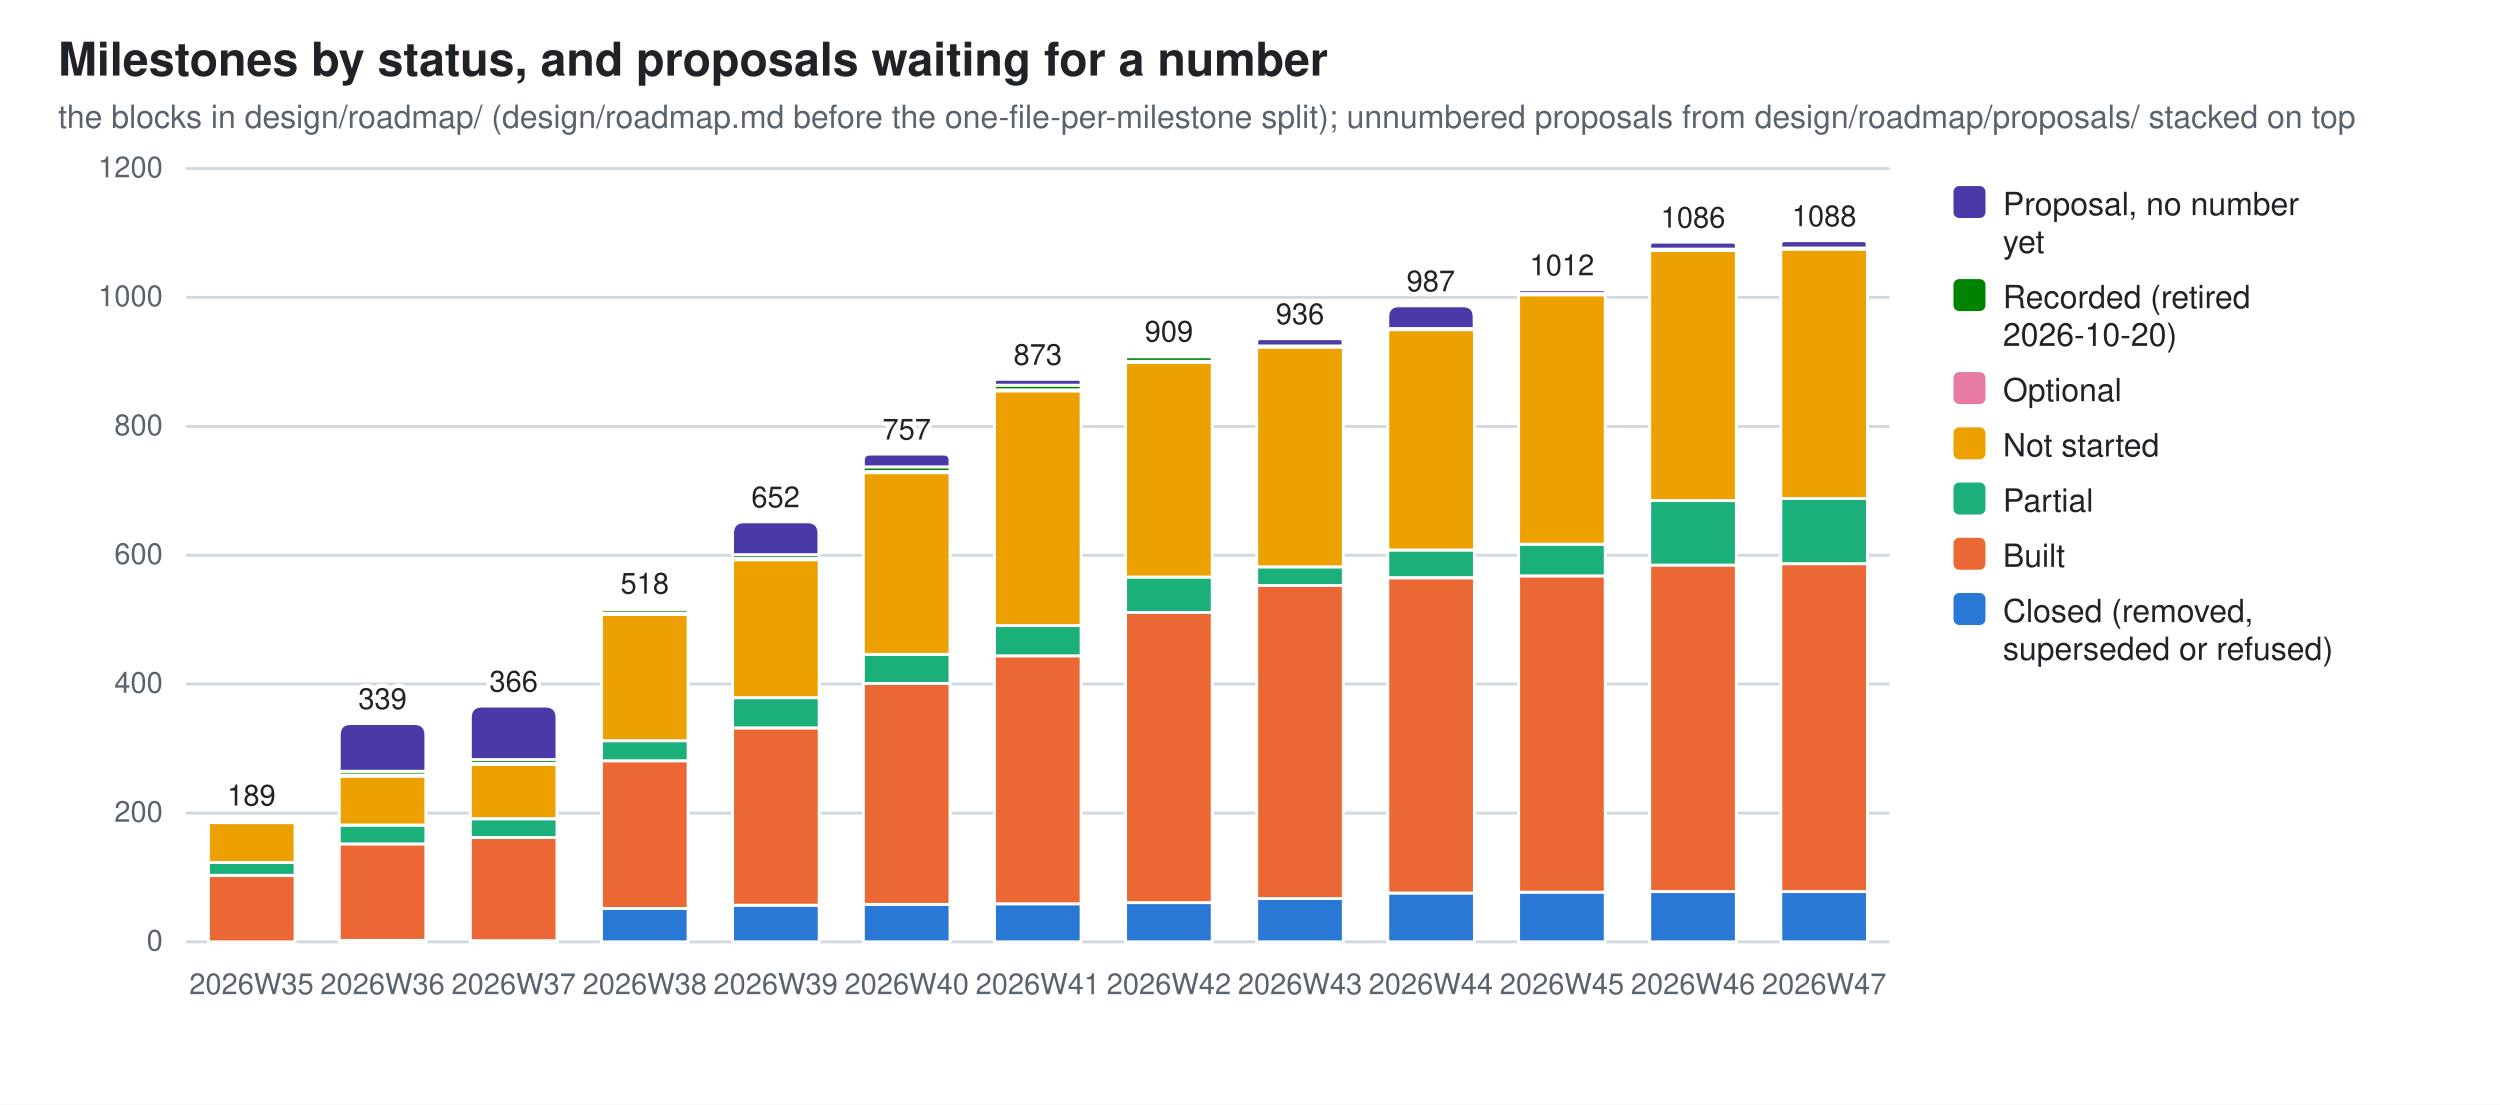
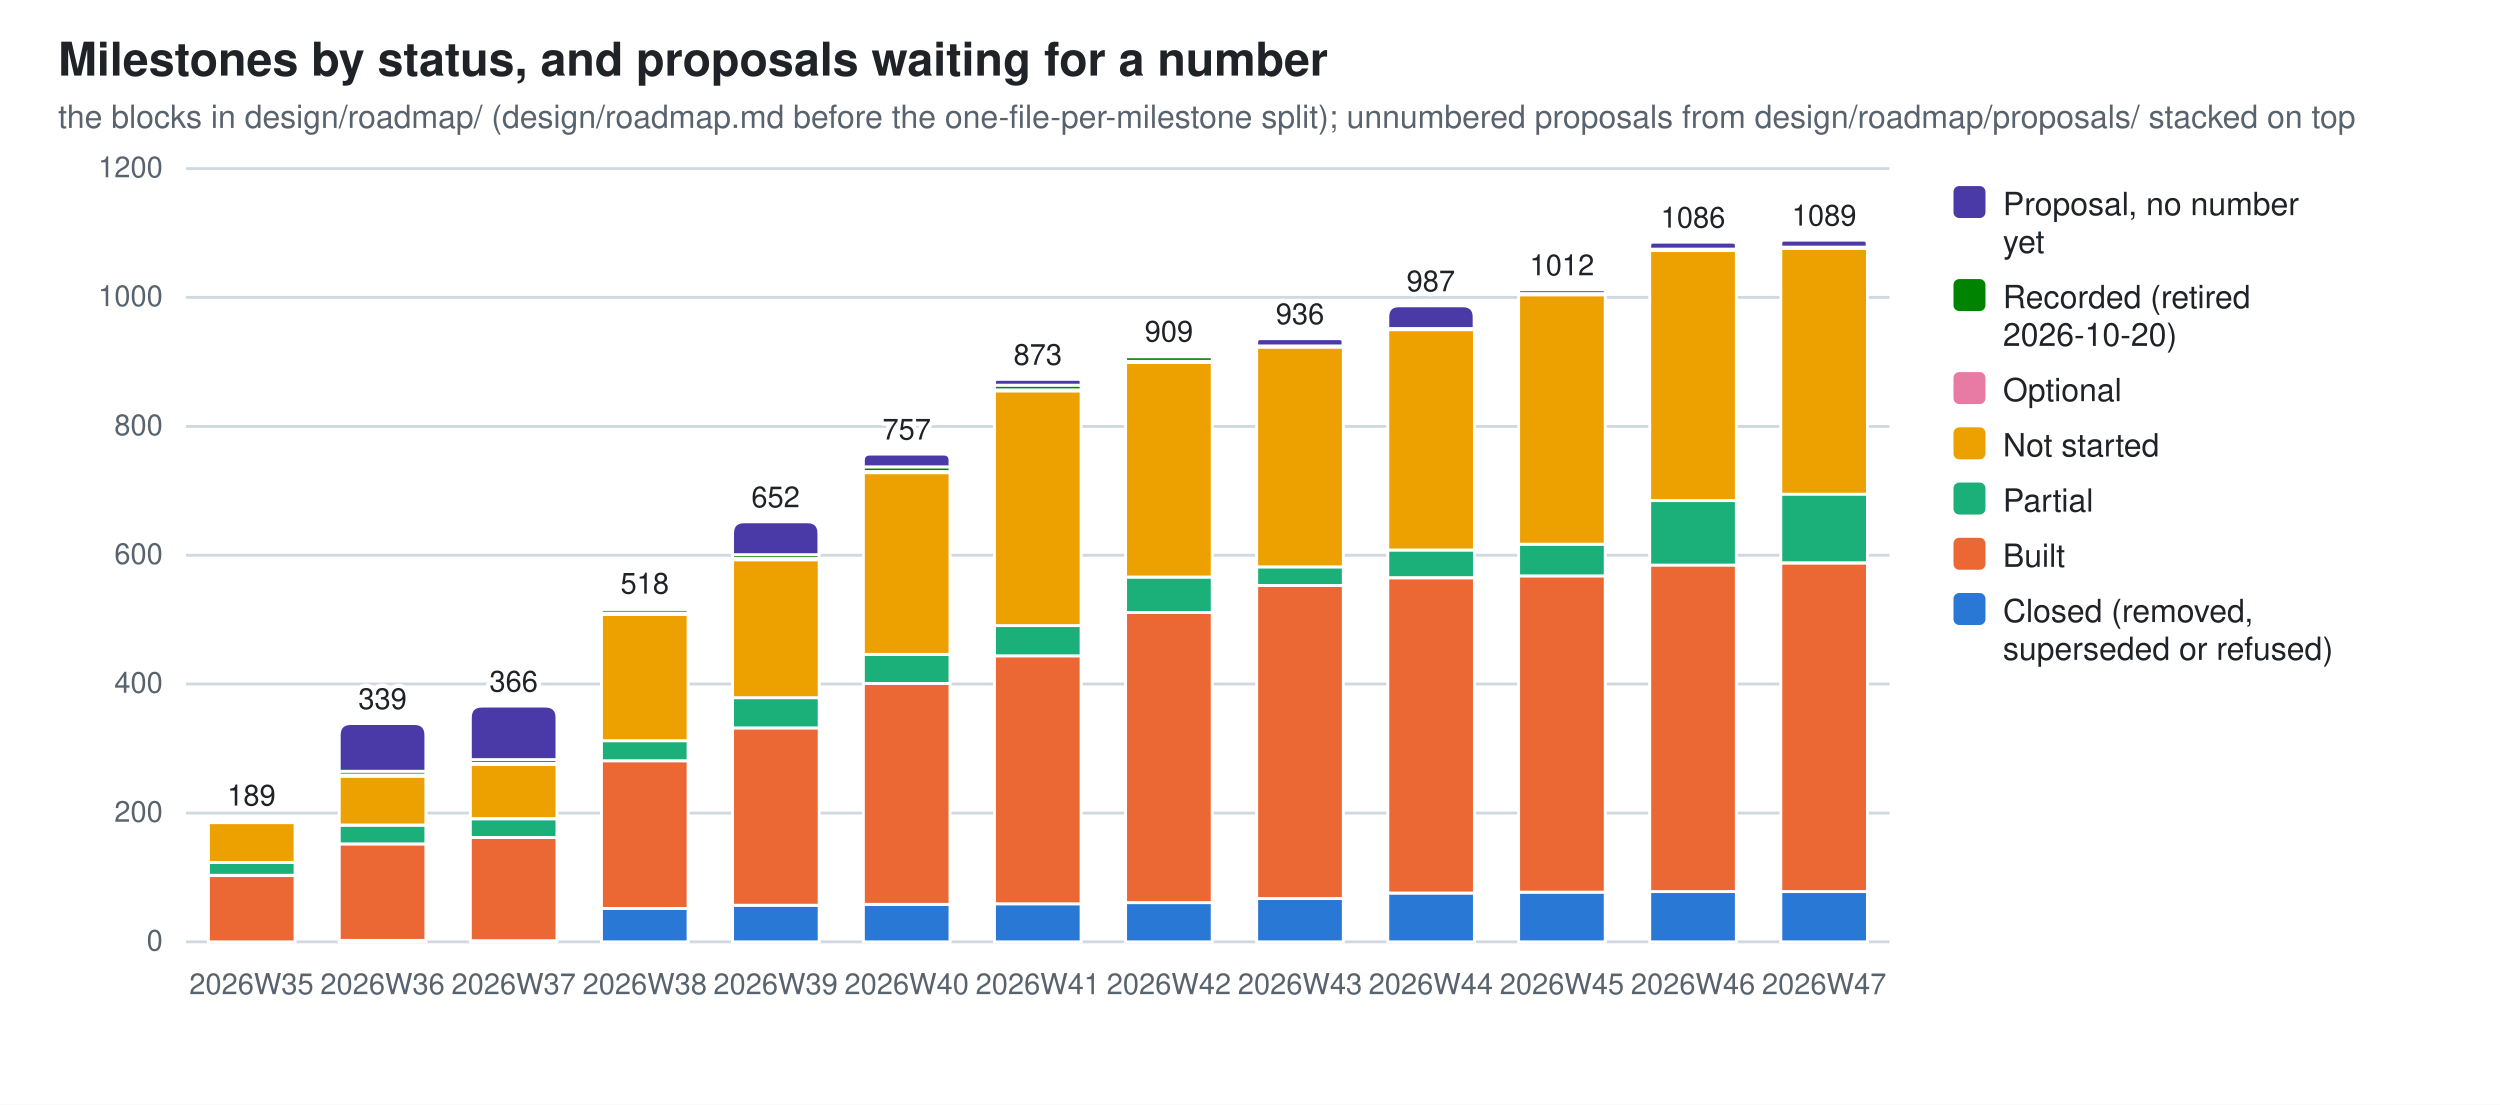
<svg xmlns="http://www.w3.org/2000/svg" width="860" height="380" viewBox="0 0 860 380" role="img" aria-label="Milestones by status, and proposals waiting for a number">
  <style>
  .bg{fill:#ffffff} .fg{fill:#1f2328} .mut{fill:#59636e} .grid{stroke:#d1d9e0}
  .seg{stroke:#ffffff;stroke-width:1}
  .val{paint-order:stroke;stroke:#ffffff;stroke-width:3px;stroke-linejoin:round}
  .s0{fill:#2a78d6}  .s1{fill:#eb6834}  .s2{fill:#1baf7a}  .s3{fill:#eda100}  .s4{fill:#e87ba4}  .s5{fill:#008300}  .s6{fill:#4a3aa7}
  @media (prefers-color-scheme: dark){
    .bg{fill:#0d1117} .fg{fill:#e6edf3} .mut{fill:#9198a1} .grid{stroke:#30363d}
    .seg{stroke:#0d1117} .val{stroke:#0d1117} .s0{fill:#3987e5} .s1{fill:#d95926} .s2{fill:#199e70} .s3{fill:#c98500} .s4{fill:#d55181} .s5{fill:#008300} .s6{fill:#9085e9}}
  text{font-family:-apple-system,BlinkMacSystemFont,"Segoe UI",Helvetica,Arial,sans-serif}
</style>
  <rect class="bg" width="860" height="380" />
  <text class="fg" x="20" y="26" font-size="16" font-weight="600">Milestones by status, and proposals waiting for a number</text>
  <text class="mut" x="20" y="44" font-size="11">the blocks in design/roadmap/ (design/roadmap.md before the one-file-per-milestone split); unnumbered proposals from design/roadmap/proposals/ stacked on top</text>
  <line class="grid" x1="64" y1="324.0" x2="650.0" y2="324.0" stroke-width="1" />
  <text class="mut" x="56" y="327.0" font-size="10" text-anchor="end">0</text>
  <line class="grid" x1="64" y1="279.7" x2="650.0" y2="279.7" stroke-width="1" />
  <text class="mut" x="56" y="282.7" font-size="10" text-anchor="end">200</text>
  <line class="grid" x1="64" y1="235.3" x2="650.0" y2="235.3" stroke-width="1" />
  <text class="mut" x="56" y="238.3" font-size="10" text-anchor="end">400</text>
  <line class="grid" x1="64" y1="191.0" x2="650.0" y2="191.0" stroke-width="1" />
  <text class="mut" x="56" y="194.0" font-size="10" text-anchor="end">600</text>
  <line class="grid" x1="64" y1="146.7" x2="650.0" y2="146.7" stroke-width="1" />
  <text class="mut" x="56" y="149.7" font-size="10" text-anchor="end">800</text>
  <line class="grid" x1="64" y1="102.3" x2="650.0" y2="102.3" stroke-width="1" />
  <text class="mut" x="56" y="105.3" font-size="10" text-anchor="end">1000</text>
  <line class="grid" x1="64" y1="58.0" x2="650.0" y2="58.0" stroke-width="1" />
  <text class="mut" x="56" y="61.0" font-size="10" text-anchor="end">1200</text>
  <rect class="seg s1" x="71.7" y="301.2" width="29.8" height="22.8" />
  <rect class="seg s2" x="71.7" y="296.7" width="29.8" height="4.4" />
  <rect class="seg s3" x="71.7" y="283.0" width="29.8" height="13.7" />
  <rect class="seg s4" x="71.7" y="282.5" width="29.8" height="0.4" />
  <path class="seg s5" d="M71.7,282.5 V282.3 Q71.7,282.1 71.9,282.1 H101.2 Q101.4,282.1 101.4,282.3 V282.5 Z" />
  <text class="mut" x="86.5" y="342" font-size="10" text-anchor="middle">2026W35</text>
  <text class="fg val" x="86.5" y="277.1" font-size="10" text-anchor="middle">189</text>
  <rect class="seg s0" x="116.7" y="323.6" width="29.8" height="0.4" />
  <rect class="seg s1" x="116.7" y="290.3" width="29.8" height="33.2" />
  <rect class="seg s2" x="116.7" y="283.9" width="29.8" height="6.4" />
  <rect class="seg s3" x="116.7" y="267.0" width="29.8" height="16.8" />
  <rect class="seg s4" x="116.7" y="266.6" width="29.8" height="0.4" />
  <rect class="seg s5" x="116.7" y="265.3" width="29.8" height="1.3" />
  <path class="seg s6" d="M116.7,265.3 V252.9 Q116.7,248.9 120.7,248.9 H142.5 Q146.5,248.9 146.5,252.9 V265.3 Z" />
  <text class="mut" x="131.6" y="342" font-size="10" text-anchor="middle">2026W36</text>
  <text class="fg val" x="131.6" y="243.9" font-size="10" text-anchor="middle">339</text>
  <rect class="seg s0" x="161.8" y="323.6" width="29.8" height="0.4" />
  <rect class="seg s1" x="161.8" y="288.1" width="29.8" height="35.5" />
  <rect class="seg s2" x="161.8" y="281.7" width="29.8" height="6.4" />
  <rect class="seg s3" x="161.8" y="263.0" width="29.8" height="18.6" />
  <rect class="seg s4" x="161.8" y="262.6" width="29.8" height="0.4" />
  <rect class="seg s5" x="161.8" y="261.3" width="29.8" height="1.3" />
  <path class="seg s6" d="M161.8,261.3 V246.9 Q161.8,242.9 165.8,242.9 H187.6 Q191.6,242.9 191.6,246.9 V261.3 Z" />
  <text class="mut" x="176.7" y="342" font-size="10" text-anchor="middle">2026W37</text>
  <text class="fg val" x="176.7" y="237.9" font-size="10" text-anchor="middle">366</text>
  <rect class="seg s0" x="206.9" y="312.5" width="29.8" height="11.5" />
  <rect class="seg s1" x="206.9" y="261.7" width="29.8" height="50.8" />
  <rect class="seg s2" x="206.9" y="254.8" width="29.8" height="6.9" />
  <rect class="seg s3" x="206.9" y="211.4" width="29.8" height="43.4" />
  <rect class="seg s4" x="206.9" y="210.9" width="29.8" height="0.4" />
  <rect class="seg s5" x="206.9" y="209.6" width="29.8" height="1.3" />
  <path class="seg s6" d="M206.9,209.6 V209.4 Q206.9,209.2 207.1,209.2 H236.4 Q236.6,209.2 236.6,209.4 V209.6 Z" />
  <text class="mut" x="221.8" y="342" font-size="10" text-anchor="middle">2026W38</text>
  <text class="fg val" x="221.8" y="204.2" font-size="10" text-anchor="middle">518</text>
  <rect class="seg s0" x="252.0" y="311.4" width="29.8" height="12.6" />
  <rect class="seg s1" x="252.0" y="250.4" width="29.8" height="61.0" />
  <rect class="seg s2" x="252.0" y="240.0" width="29.8" height="10.4" />
  <rect class="seg s3" x="252.0" y="192.6" width="29.8" height="47.4" />
  <rect class="seg s4" x="252.0" y="192.1" width="29.8" height="0.4" />
  <rect class="seg s5" x="252.0" y="190.8" width="29.8" height="1.3" />
  <path class="seg s6" d="M252.0,190.8 V183.5 Q252.0,179.5 256.0,179.5 H277.7 Q281.7,179.5 281.7,183.5 V190.8 Z" />
  <text class="mut" x="266.8" y="342" font-size="10" text-anchor="middle">2026W39</text>
  <text class="fg val" x="266.8" y="174.5" font-size="10" text-anchor="middle">652</text>
  <rect class="seg s0" x="297.0" y="311.1" width="29.8" height="12.9" />
  <rect class="seg s1" x="297.0" y="235.1" width="29.8" height="76.0" />
  <rect class="seg s2" x="297.0" y="225.1" width="29.8" height="10.0" />
  <rect class="seg s3" x="297.0" y="162.6" width="29.8" height="62.5" />
  <rect class="seg s4" x="297.0" y="162.2" width="29.8" height="0.4" />
  <rect class="seg s5" x="297.0" y="160.6" width="29.8" height="1.6" />
  <path class="seg s6" d="M297.0,160.6 V158.4 Q297.0,156.2 299.3,156.2 H324.6 Q326.8,156.2 326.8,158.4 V160.6 Z" />
  <text class="mut" x="311.9" y="342" font-size="10" text-anchor="middle">2026W40</text>
  <text class="fg val" x="311.9" y="151.2" font-size="10" text-anchor="middle">757</text>
  <rect class="seg s0" x="342.1" y="310.9" width="29.8" height="13.1" />
  <rect class="seg s1" x="342.1" y="225.6" width="29.8" height="85.3" />
  <rect class="seg s2" x="342.1" y="215.2" width="29.8" height="10.4" />
  <rect class="seg s3" x="342.1" y="134.5" width="29.8" height="80.7" />
  <rect class="seg s4" x="342.1" y="134.0" width="29.8" height="0.4" />
  <rect class="seg s5" x="342.1" y="132.5" width="29.8" height="1.6" />
  <path class="seg s6" d="M342.1,132.5 V131.5 Q342.1,130.5 343.1,130.5 H370.9 Q371.9,130.5 371.9,131.5 V132.5 Z" />
  <text class="mut" x="357.0" y="342" font-size="10" text-anchor="middle">2026W41</text>
  <text class="fg val" x="357.0" y="125.5" font-size="10" text-anchor="middle">873</text>
  <rect class="seg s0" x="387.2" y="310.5" width="29.8" height="13.5" />
  <rect class="seg s1" x="387.2" y="210.7" width="29.8" height="99.8" />
  <rect class="seg s2" x="387.2" y="198.5" width="29.8" height="12.2" />
  <rect class="seg s3" x="387.2" y="124.7" width="29.8" height="73.8" />
  <rect class="seg s4" x="387.2" y="124.3" width="29.8" height="0.4" />
  <rect class="seg s5" x="387.2" y="122.7" width="29.8" height="1.6" />
  <path class="seg s6" d="M387.2,122.7 V122.6 Q387.2,122.5 387.3,122.5 H416.8 Q417.0,122.5 417.0,122.6 V122.7 Z" />
  <text class="mut" x="402.1" y="342" font-size="10" text-anchor="middle">2026W42</text>
  <text class="fg val" x="402.1" y="117.5" font-size="10" text-anchor="middle">909</text>
  <rect class="seg s0" x="432.3" y="309.1" width="29.8" height="14.9" />
  <rect class="seg s1" x="432.3" y="201.4" width="29.8" height="107.7" />
  <rect class="seg s2" x="432.3" y="195.0" width="29.8" height="6.4" />
  <rect class="seg s3" x="432.3" y="119.4" width="29.8" height="75.6" />
  <rect class="seg s4" x="432.3" y="119.0" width="29.8" height="0.4" />
  <path class="seg s6" d="M432.3,119.0 V117.7 Q432.3,116.5 433.5,116.5 H460.8 Q462.0,116.5 462.0,117.7 V119.0 Z" />
  <text class="mut" x="447.2" y="342" font-size="10" text-anchor="middle">2026W43</text>
  <text class="fg val" x="447.2" y="111.5" font-size="10" text-anchor="middle">936</text>
  <rect class="seg s0" x="477.4" y="307.2" width="29.8" height="16.8" />
  <rect class="seg s1" x="477.4" y="198.8" width="29.8" height="108.4" />
  <rect class="seg s2" x="477.4" y="189.2" width="29.8" height="9.5" />
  <rect class="seg s3" x="477.4" y="113.4" width="29.8" height="75.8" />
  <rect class="seg s4" x="477.4" y="113.0" width="29.8" height="0.4" />
  <path class="seg s6" d="M477.4,113.0 V109.1 Q477.4,105.2 481.2,105.2 H503.2 Q507.1,105.2 507.1,109.1 V113.0 Z" />
  <text class="mut" x="492.2" y="342" font-size="10" text-anchor="middle">2026W44</text>
  <text class="fg val" x="492.2" y="100.2" font-size="10" text-anchor="middle">987</text>
  <rect class="seg s0" x="522.4" y="306.9" width="29.8" height="17.1" />
  <rect class="seg s1" x="522.4" y="198.1" width="29.8" height="108.8" />
  <rect class="seg s2" x="522.4" y="187.2" width="29.8" height="10.9" />
  <rect class="seg s3" x="522.4" y="101.4" width="29.8" height="85.8" />
  <rect class="seg s4" x="522.4" y="101.0" width="29.8" height="0.4" />
  <path class="seg s6" d="M522.4,101.0 V100.3 Q522.4,99.7 523.1,99.7 H551.5 Q552.2,99.7 552.2,100.3 V101.0 Z" />
  <text class="mut" x="537.3" y="342" font-size="10" text-anchor="middle">2026W45</text>
  <text class="fg val" x="537.3" y="94.7" font-size="10" text-anchor="middle">1012</text>
  <rect class="seg s0" x="567.5" y="306.7" width="29.8" height="17.3" />
  <rect class="seg s1" x="567.5" y="194.3" width="29.8" height="112.4" />
  <rect class="seg s2" x="567.5" y="172.2" width="29.8" height="22.2" />
  <rect class="seg s3" x="567.5" y="86.2" width="29.8" height="86.0" />
  <rect class="seg s4" x="567.5" y="85.7" width="29.8" height="0.4" />
  <path class="seg s6" d="M567.5,85.7 V84.5 Q567.5,83.3 568.7,83.3 H596.0 Q597.3,83.3 597.3,84.5 V85.7 Z" />
  <text class="mut" x="582.4" y="342" font-size="10" text-anchor="middle">2026W46</text>
  <text class="fg val" x="582.4" y="78.3" font-size="10" text-anchor="middle">1086</text>
  <rect class="seg s0" x="612.6" y="306.7" width="29.8" height="17.3" />
-   <rect class="seg s1" x="612.6" y="193.9" width="29.8" height="112.8" />
-   <rect class="seg s2" x="612.6" y="171.5" width="29.8" height="22.4" />
-   <rect class="seg s3" x="612.6" y="85.7" width="29.8" height="85.8" />
-   <rect class="seg s4" x="612.6" y="85.3" width="29.8" height="0.4" />
-   <path class="seg s6" d="M612.6,85.3 V84.0 Q612.6,82.8 613.8,82.8 H641.1 Q642.3,82.8 642.3,84.0 V85.3 Z" />
+   <rect class="seg s1" x="612.6" y="193.7" width="29.8" height="113.0" />
+   <rect class="seg s2" x="612.6" y="169.9" width="29.8" height="23.7" />
+   <rect class="seg s3" x="612.6" y="85.5" width="29.8" height="84.5" />
+   <rect class="seg s4" x="612.6" y="85.0" width="29.8" height="0.4" />
+   <path class="seg s6" d="M612.6,85.0 V83.8 Q612.6,82.6 613.8,82.6 H641.1 Q642.3,82.6 642.3,83.8 V85.0 Z" />
  <text class="mut" x="627.5" y="342" font-size="10" text-anchor="middle">2026W47</text>
-   <text class="fg val" x="627.5" y="77.8" font-size="10" text-anchor="middle">1088</text>
+   <text class="fg val" x="627.5" y="77.6" font-size="10" text-anchor="middle">1089</text>
  <rect class="s6" x="672" y="64" width="11" height="11" rx="2" />
  <text class="fg" y="74" font-size="11">
    <tspan x="689" dy="0">Proposal, no number</tspan>
    <tspan x="689" dy="13">yet</tspan>
  </text>
  <rect class="s5" x="672" y="96" width="11" height="11" rx="2" />
  <text class="fg" y="106" font-size="11">
    <tspan x="689" dy="0">Recorded (retired</tspan>
    <tspan x="689" dy="13">2026-10-20)</tspan>
  </text>
  <rect class="s4" x="672" y="128" width="11" height="11" rx="2" />
  <text class="fg" y="138" font-size="11">
    <tspan x="689" dy="0">Optional</tspan>
  </text>
  <rect class="s3" x="672" y="147" width="11" height="11" rx="2" />
  <text class="fg" y="157" font-size="11">
    <tspan x="689" dy="0">Not started</tspan>
  </text>
  <rect class="s2" x="672" y="166" width="11" height="11" rx="2" />
  <text class="fg" y="176" font-size="11">
    <tspan x="689" dy="0">Partial</tspan>
  </text>
  <rect class="s1" x="672" y="185" width="11" height="11" rx="2" />
  <text class="fg" y="195" font-size="11">
    <tspan x="689" dy="0">Built</tspan>
  </text>
  <rect class="s0" x="672" y="204" width="11" height="11" rx="2" />
  <text class="fg" y="214" font-size="11">
    <tspan x="689" dy="0">Closed (removed,</tspan>
    <tspan x="689" dy="13">superseded or refused)</tspan>
  </text>
</svg>
